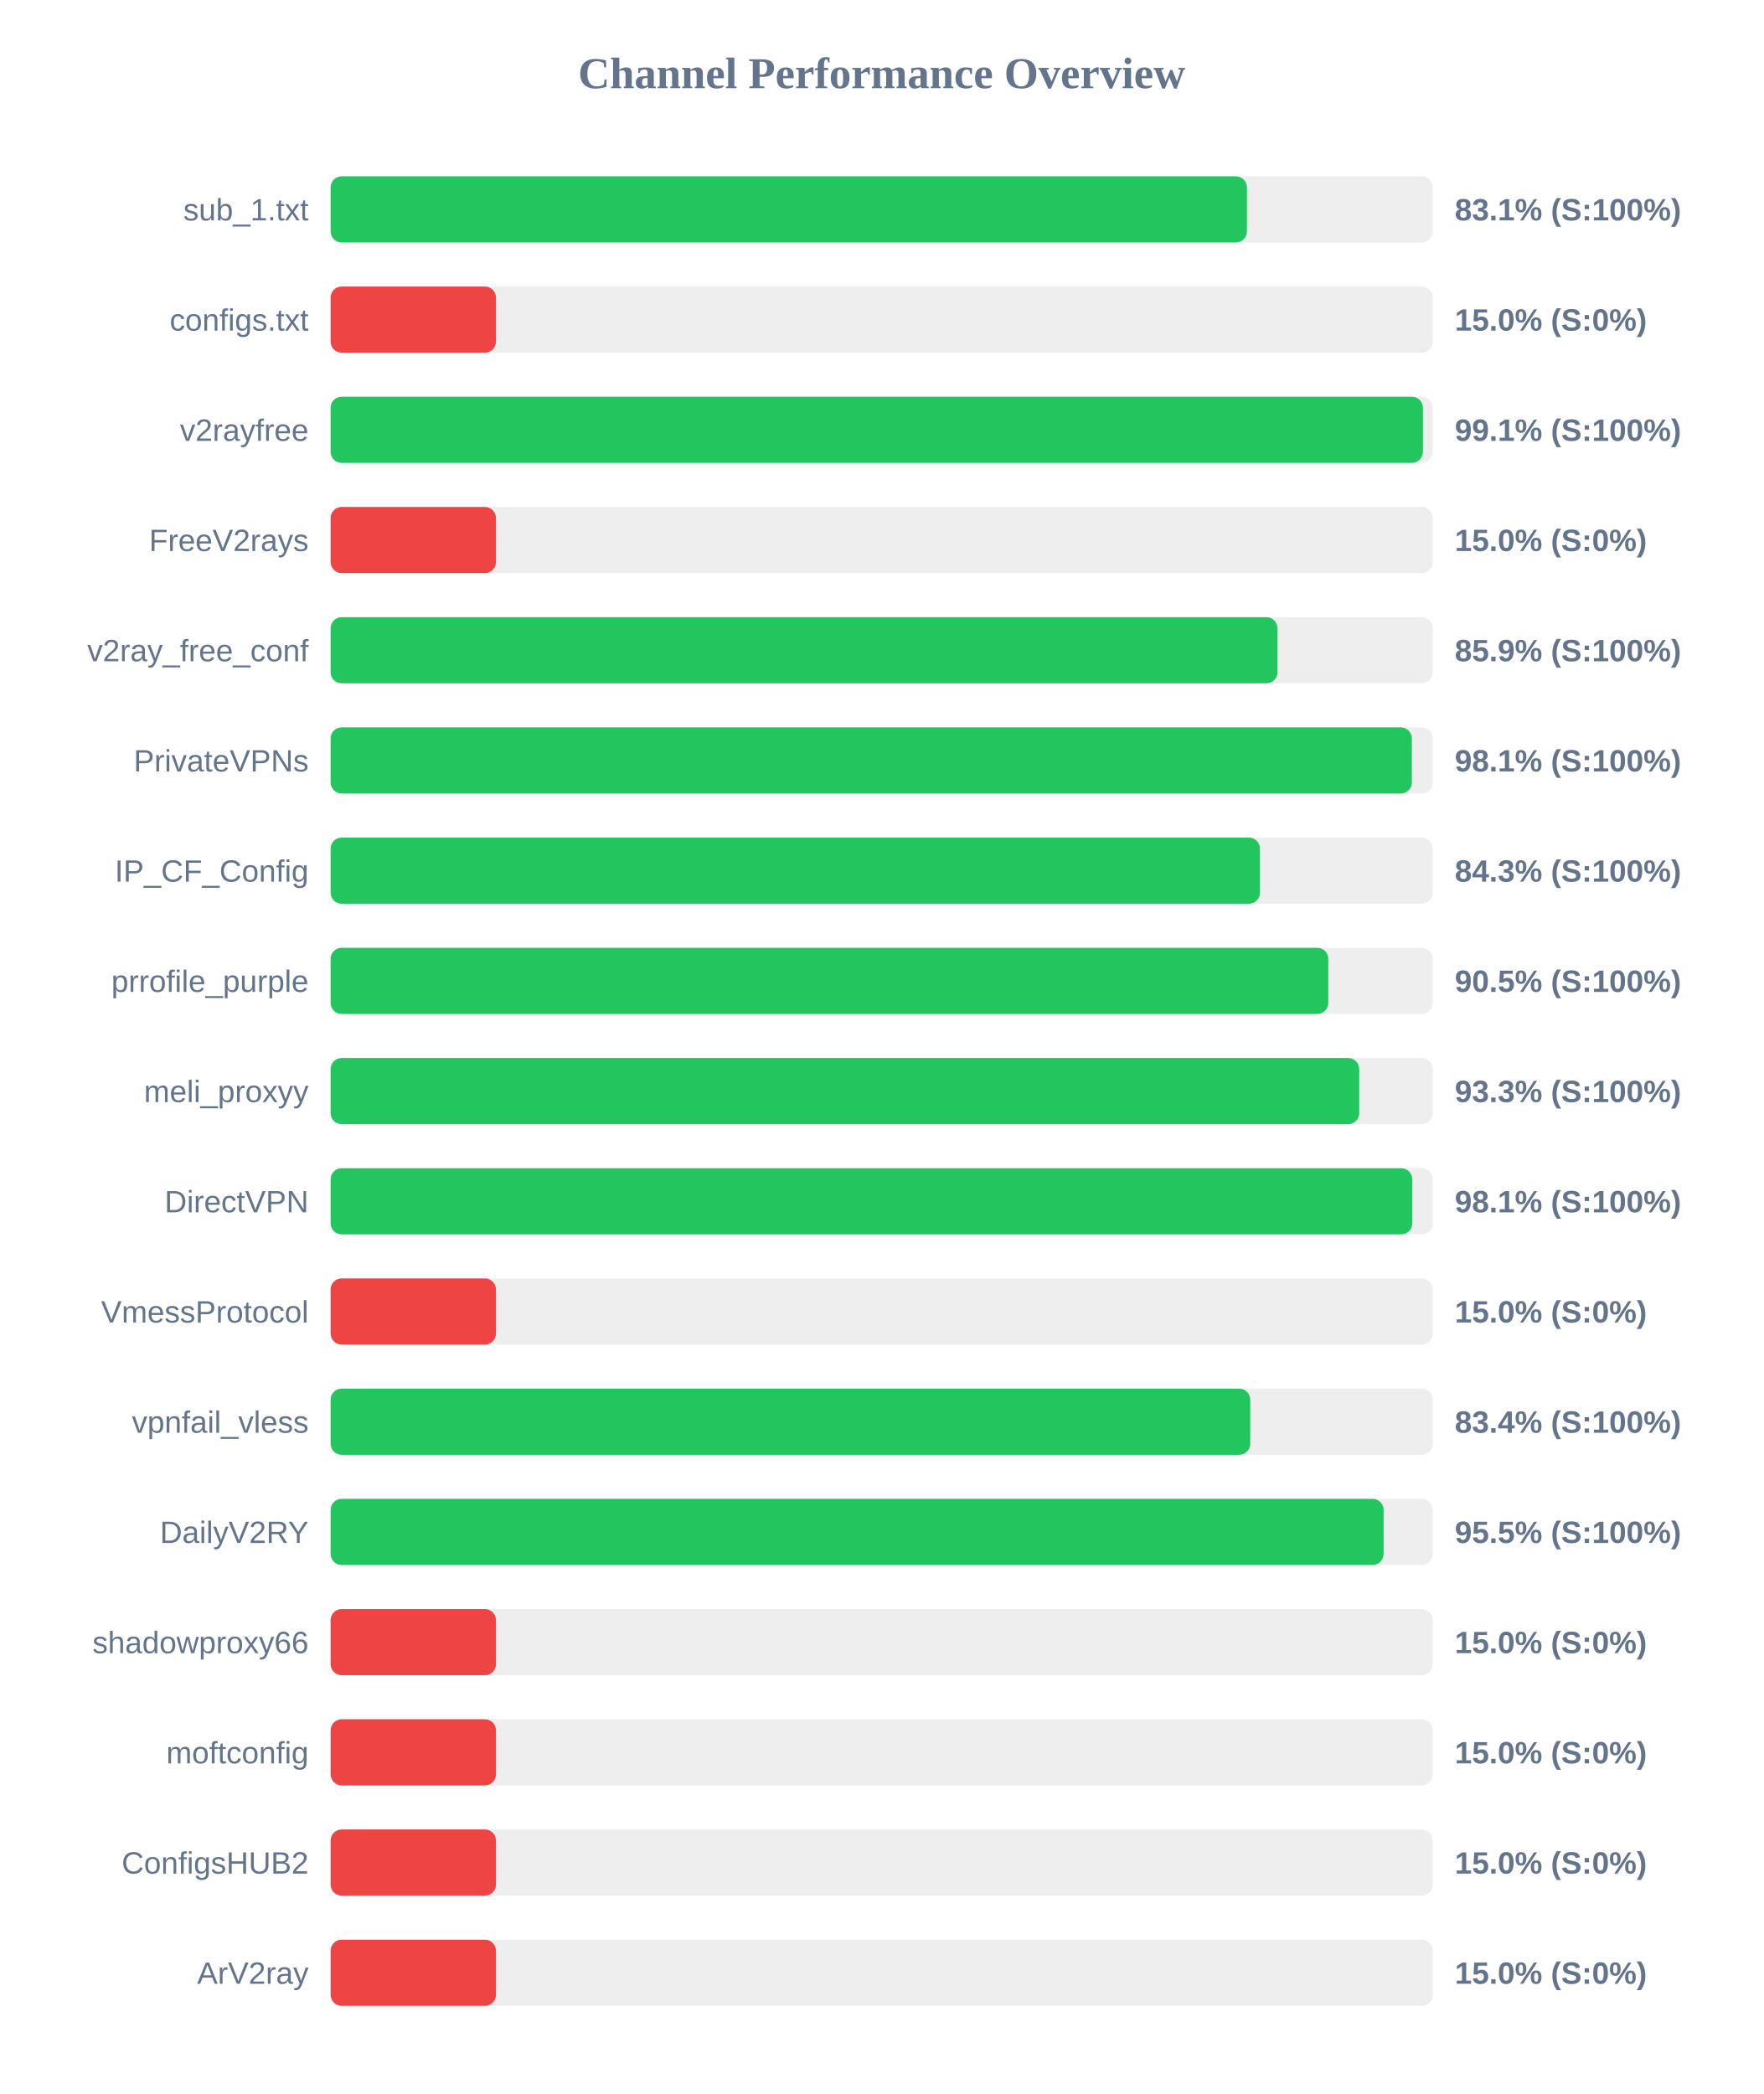
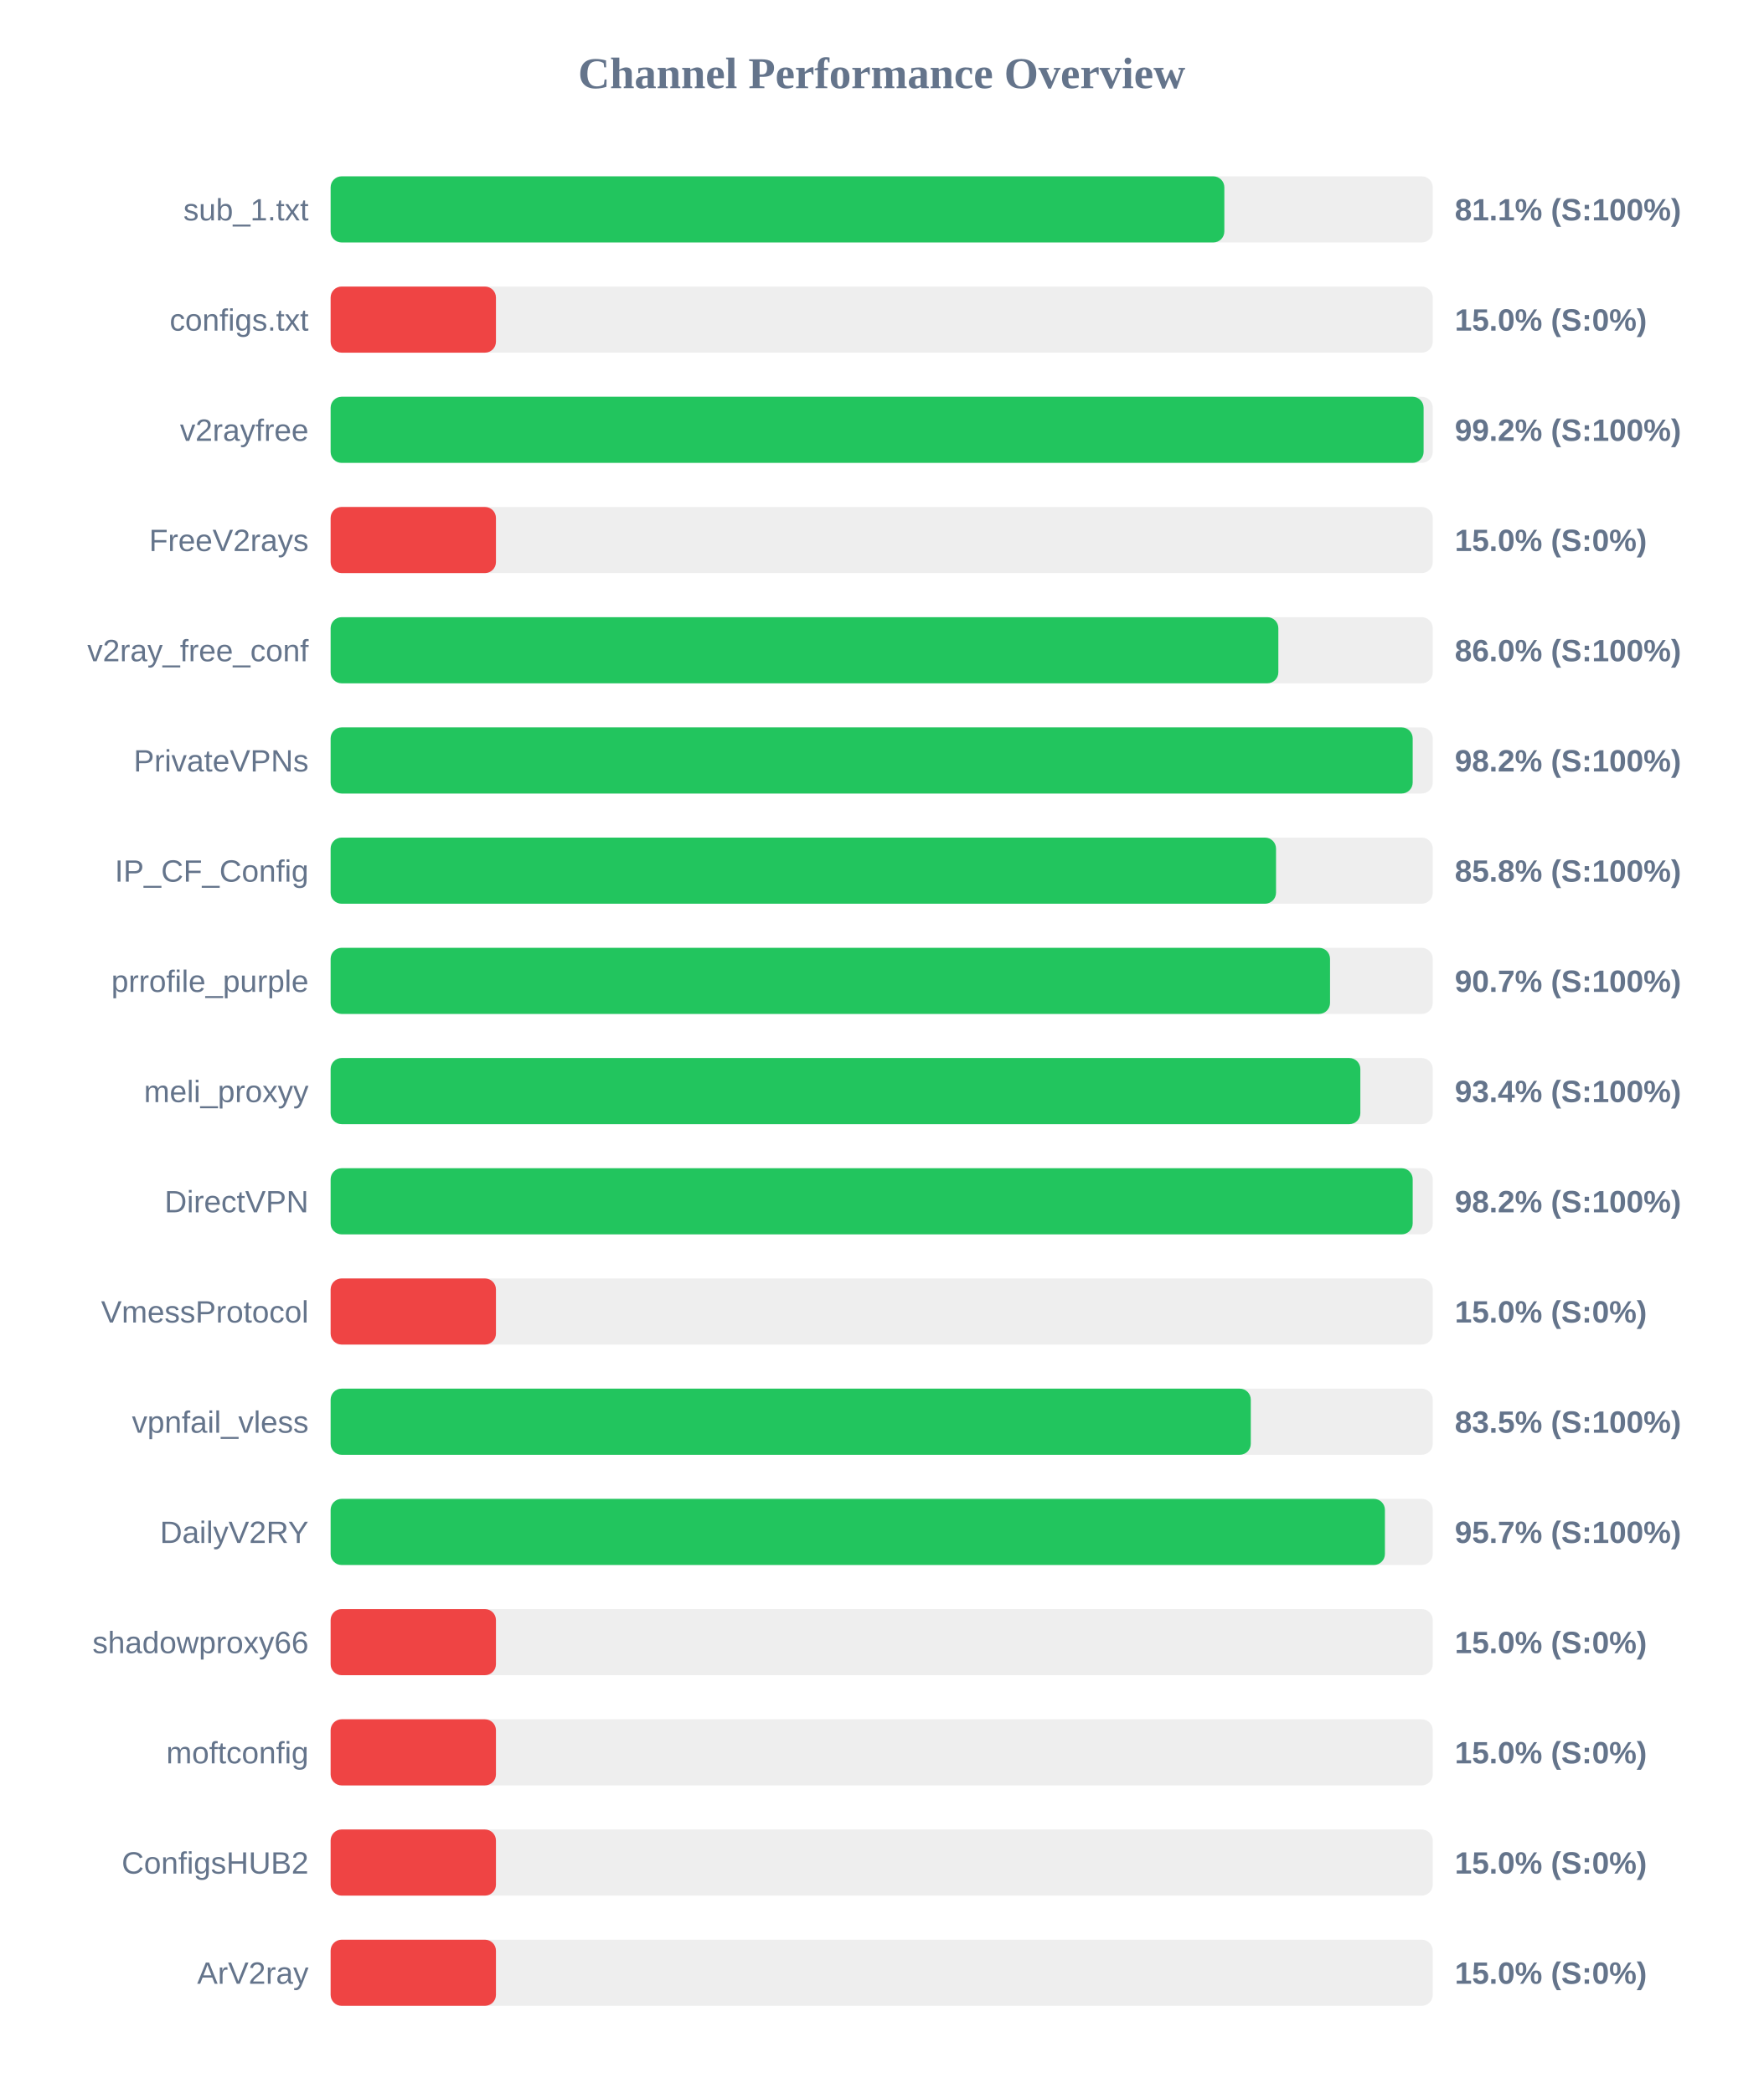
<svg xmlns="http://www.w3.org/2000/svg" width="800" height="950" version="1.1">
  <style>
        .row { font: 14px Arial; fill: #64748b; }
        .score { font: bold 14px Arial; fill: #64748b; }
    </style>
  <text x="400" y="40" text-anchor="middle" font-size="20px" font-weight="bold" fill="#64748b">Channel Performance Overview</text>
  <rect x="150" y="80" width="500" height="30" fill="#eee" rx="5" />
-   <rect x="150" y="80" width="415.7" height="30" fill="#22c55e" rx="5" />
+   <rect x="150" y="80" width="405.45" height="30" fill="#22c55e" rx="5" />
  <text x="140" y="100" text-anchor="end" class="row">sub_1.txt</text>
-   <text x="660" y="100" text-anchor="start" class="score">83.1% (S:100%)</text>
+   <text x="660" y="100" text-anchor="start" class="score">81.1% (S:100%)</text>
  <rect x="150" y="130" width="500" height="30" fill="#eee" rx="5" />
  <rect x="150" y="130" width="75.0" height="30" fill="#ef4444" rx="5" />
  <text x="140" y="150" text-anchor="end" class="row">configs.txt</text>
  <text x="660" y="150" text-anchor="start" class="score">15.0% (S:0%)</text>
  <rect x="150" y="180" width="500" height="30" fill="#eee" rx="5" />
-   <rect x="150" y="180" width="495.55" height="30" fill="#22c55e" rx="5" />
+   <rect x="150" y="180" width="495.85" height="30" fill="#22c55e" rx="5" />
  <text x="140" y="200" text-anchor="end" class="row">v2rayfree</text>
-   <text x="660" y="200" text-anchor="start" class="score">99.1% (S:100%)</text>
+   <text x="660" y="200" text-anchor="start" class="score">99.2% (S:100%)</text>
  <rect x="150" y="230" width="500" height="30" fill="#eee" rx="5" />
  <rect x="150" y="230" width="75.0" height="30" fill="#ef4444" rx="5" />
  <text x="140" y="250" text-anchor="end" class="row">FreeV2rays</text>
  <text x="660" y="250" text-anchor="start" class="score">15.0% (S:0%)</text>
  <rect x="150" y="280" width="500" height="30" fill="#eee" rx="5" />
-   <rect x="150" y="280" width="429.55" height="30" fill="#22c55e" rx="5" />
+   <rect x="150" y="280" width="429.95" height="30" fill="#22c55e" rx="5" />
  <text x="140" y="300" text-anchor="end" class="row">v2ray_free_conf</text>
-   <text x="660" y="300" text-anchor="start" class="score">85.9% (S:100%)</text>
+   <text x="660" y="300" text-anchor="start" class="score">86.0% (S:100%)</text>
  <rect x="150" y="330" width="500" height="30" fill="#eee" rx="5" />
-   <rect x="150" y="330" width="490.5" height="30" fill="#22c55e" rx="5" />
+   <rect x="150" y="330" width="490.9" height="30" fill="#22c55e" rx="5" />
  <text x="140" y="350" text-anchor="end" class="row">PrivateVPNs</text>
-   <text x="660" y="350" text-anchor="start" class="score">98.1% (S:100%)</text>
+   <text x="660" y="350" text-anchor="start" class="score">98.2% (S:100%)</text>
  <rect x="150" y="380" width="500" height="30" fill="#eee" rx="5" />
-   <rect x="150" y="380" width="421.6" height="30" fill="#22c55e" rx="5" />
+   <rect x="150" y="380" width="428.9" height="30" fill="#22c55e" rx="5" />
  <text x="140" y="400" text-anchor="end" class="row">IP_CF_Config</text>
-   <text x="660" y="400" text-anchor="start" class="score">84.3% (S:100%)</text>
+   <text x="660" y="400" text-anchor="start" class="score">85.8% (S:100%)</text>
  <rect x="150" y="430" width="500" height="30" fill="#eee" rx="5" />
-   <rect x="150" y="430" width="452.6" height="30" fill="#22c55e" rx="5" />
+   <rect x="150" y="430" width="453.4" height="30" fill="#22c55e" rx="5" />
  <text x="140" y="450" text-anchor="end" class="row">prrofile_purple</text>
-   <text x="660" y="450" text-anchor="start" class="score">90.5% (S:100%)</text>
+   <text x="660" y="450" text-anchor="start" class="score">90.7% (S:100%)</text>
  <rect x="150" y="480" width="500" height="30" fill="#eee" rx="5" />
-   <rect x="150" y="480" width="466.65" height="30" fill="#22c55e" rx="5" />
+   <rect x="150" y="480" width="467.15" height="30" fill="#22c55e" rx="5" />
  <text x="140" y="500" text-anchor="end" class="row">meli_proxyy</text>
-   <text x="660" y="500" text-anchor="start" class="score">93.3% (S:100%)</text>
+   <text x="660" y="500" text-anchor="start" class="score">93.4% (S:100%)</text>
  <rect x="150" y="530" width="500" height="30" fill="#eee" rx="5" />
-   <rect x="150" y="530" width="490.7" height="30" fill="#22c55e" rx="5" />
+   <rect x="150" y="530" width="490.9" height="30" fill="#22c55e" rx="5" />
  <text x="140" y="550" text-anchor="end" class="row">DirectVPN</text>
-   <text x="660" y="550" text-anchor="start" class="score">98.1% (S:100%)</text>
+   <text x="660" y="550" text-anchor="start" class="score">98.2% (S:100%)</text>
  <rect x="150" y="580" width="500" height="30" fill="#eee" rx="5" />
  <rect x="150" y="580" width="75.0" height="30" fill="#ef4444" rx="5" />
  <text x="140" y="600" text-anchor="end" class="row">VmessProtocol</text>
  <text x="660" y="600" text-anchor="start" class="score">15.0% (S:0%)</text>
  <rect x="150" y="630" width="500" height="30" fill="#eee" rx="5" />
-   <rect x="150" y="630" width="417.2" height="30" fill="#22c55e" rx="5" />
+   <rect x="150" y="630" width="417.45" height="30" fill="#22c55e" rx="5" />
  <text x="140" y="650" text-anchor="end" class="row">vpnfail_vless</text>
-   <text x="660" y="650" text-anchor="start" class="score">83.4% (S:100%)</text>
+   <text x="660" y="650" text-anchor="start" class="score">83.5% (S:100%)</text>
  <rect x="150" y="680" width="500" height="30" fill="#eee" rx="5" />
-   <rect x="150" y="680" width="477.7" height="30" fill="#22c55e" rx="5" />
+   <rect x="150" y="680" width="478.3" height="30" fill="#22c55e" rx="5" />
  <text x="140" y="700" text-anchor="end" class="row">DailyV2RY</text>
-   <text x="660" y="700" text-anchor="start" class="score">95.5% (S:100%)</text>
+   <text x="660" y="700" text-anchor="start" class="score">95.7% (S:100%)</text>
  <rect x="150" y="730" width="500" height="30" fill="#eee" rx="5" />
  <rect x="150" y="730" width="75.0" height="30" fill="#ef4444" rx="5" />
  <text x="140" y="750" text-anchor="end" class="row">shadowproxy66</text>
  <text x="660" y="750" text-anchor="start" class="score">15.0% (S:0%)</text>
  <rect x="150" y="780" width="500" height="30" fill="#eee" rx="5" />
  <rect x="150" y="780" width="75.0" height="30" fill="#ef4444" rx="5" />
  <text x="140" y="800" text-anchor="end" class="row">moftconfig</text>
  <text x="660" y="800" text-anchor="start" class="score">15.0% (S:0%)</text>
  <rect x="150" y="830" width="500" height="30" fill="#eee" rx="5" />
  <rect x="150" y="830" width="75.0" height="30" fill="#ef4444" rx="5" />
  <text x="140" y="850" text-anchor="end" class="row">ConfigsHUB2</text>
  <text x="660" y="850" text-anchor="start" class="score">15.0% (S:0%)</text>
  <rect x="150" y="880" width="500" height="30" fill="#eee" rx="5" />
  <rect x="150" y="880" width="75.0" height="30" fill="#ef4444" rx="5" />
  <text x="140" y="900" text-anchor="end" class="row">ArV2ray</text>
  <text x="660" y="900" text-anchor="start" class="score">15.0% (S:0%)</text>
</svg>
